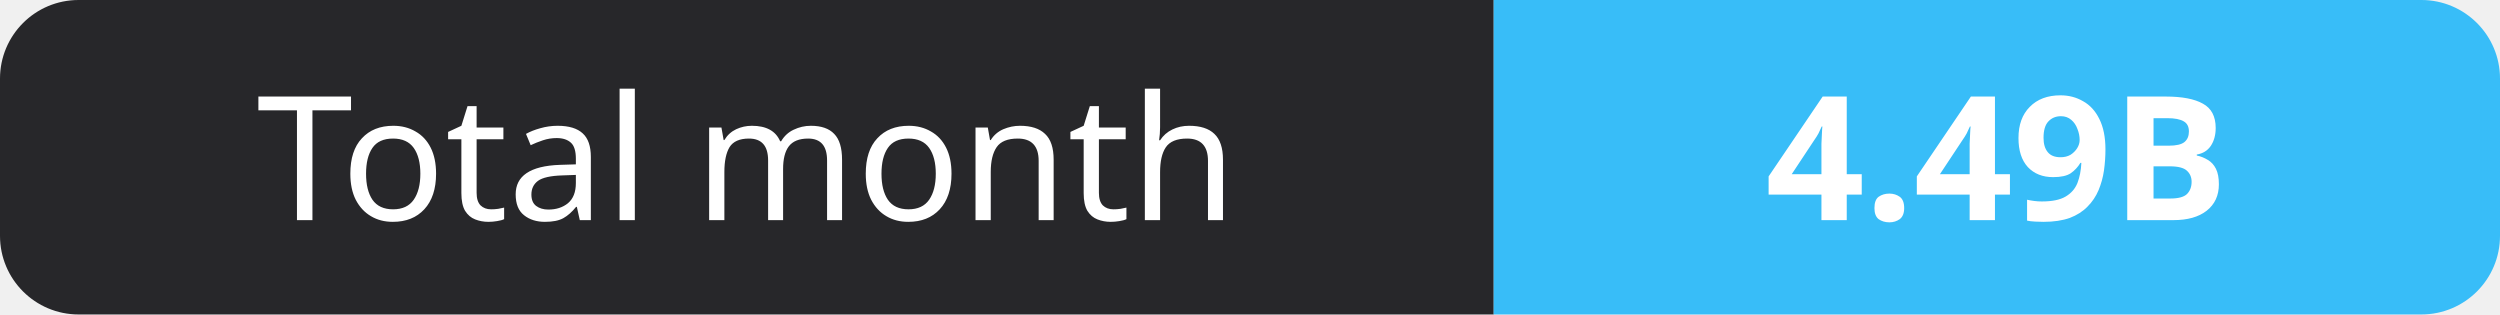
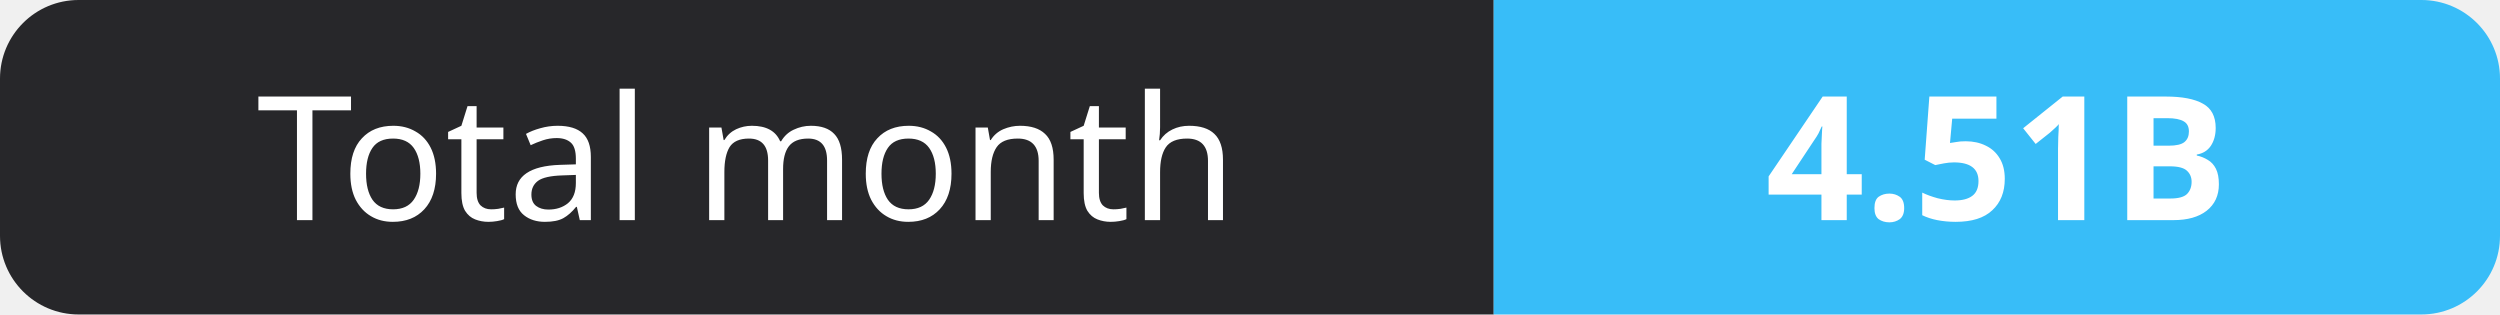
- <svg xmlns="http://www.w3.org/2000/svg" width="159" height="20" role="img" aria-label="Total month: 4.49B">
+ <svg xmlns="http://www.w3.org/2000/svg" width="159" height="20" role="img" aria-label="Total month: 4.51B">
  <clipPath id="r">
    <rect width="159" height="20" rx="5" fill="#fff" />
  </clipPath>
  <g clip-path="url(#r)">
    <rect width="95" height="20" fill="#27272a" />
    <rect x="95" width="64" height="20" fill="#38bdf8" />
  </g>
  <g fill="#fff" text-anchor="middle" font-family="Verdana,Geneva,sans-serif" font-size="11">
    <text x="47.5" y="14">Total month</text>
-     <text x="127.0" y="14" font-weight="700">4.49B</text>
+     <text x="127.0" y="14" font-weight="700">4.51B</text>
  </g>
</svg>
